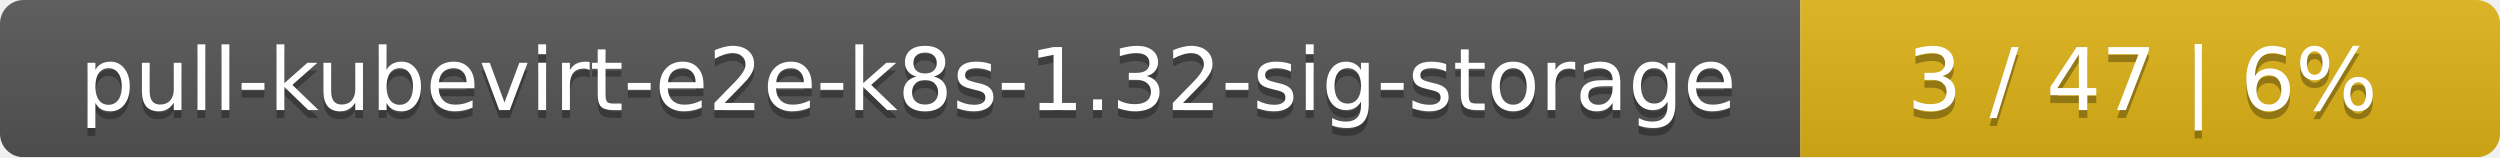
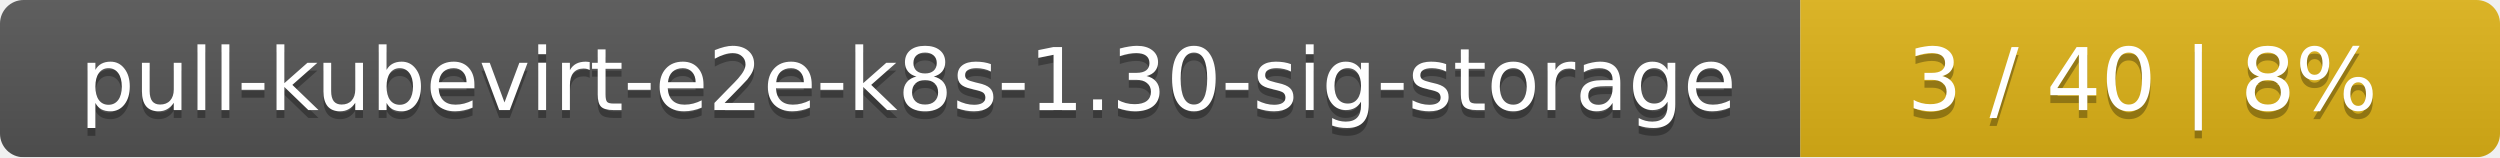
<svg xmlns="http://www.w3.org/2000/svg" width="318" height="20">
  <linearGradient id="smooth" x2="0" y2="100%">
    <stop offset="0" stop-color="#bbb" stop-opacity=".1" />
    <stop offset="1" stop-opacity=".1" />
  </linearGradient>
  <mask id="round">
    <rect width="318" height="20" rx="3" fill="#fff" />
  </mask>
  <g mask="url(#round)">
    <rect width="229" height="20" fill="#555" />
    <rect x="229" width="89" height="20" fill="#dfb317" />
    <rect width="318" height="20" fill="url(#smooth)" />
  </g>
  <g fill="#fff" text-anchor="middle" font-family="DejaVu Sans,Verdana,Geneva,sans-serif" font-size="11">
-     <text x="115.5" y="15" fill="#010101" fill-opacity=".3">pull-kubevirt-e2e-k8s-1.32-sig-storage</text>
-     <text x="115.5" y="14">pull-kubevirt-e2e-k8s-1.32-sig-storage</text>
-     <text x="272.5" y="15" fill="#010101" fill-opacity=".3">3 / 47    |    6%</text>
-     <text x="272.5" y="14">3 / 47    |    6%</text>
+     <text x="115.5" y="15" fill="#010101" fill-opacity=".3">pull-kubevirt-e2e-k8s-1.30-sig-storage</text>
+     <text x="115.5" y="14">pull-kubevirt-e2e-k8s-1.30-sig-storage</text>
+     <text x="272.5" y="15" fill="#010101" fill-opacity=".3">3 / 40    |    8%</text>
+     <text x="272.5" y="14">3 / 40    |    8%</text>
  </g>
</svg>
